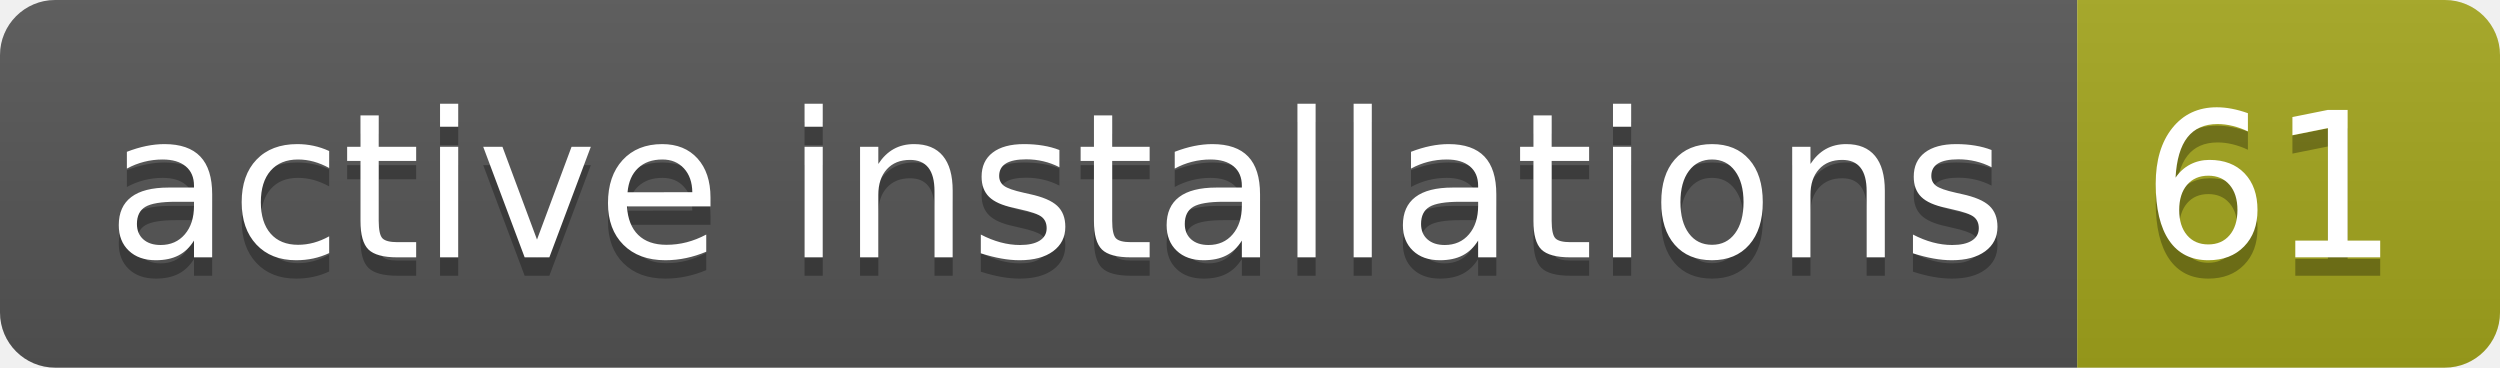
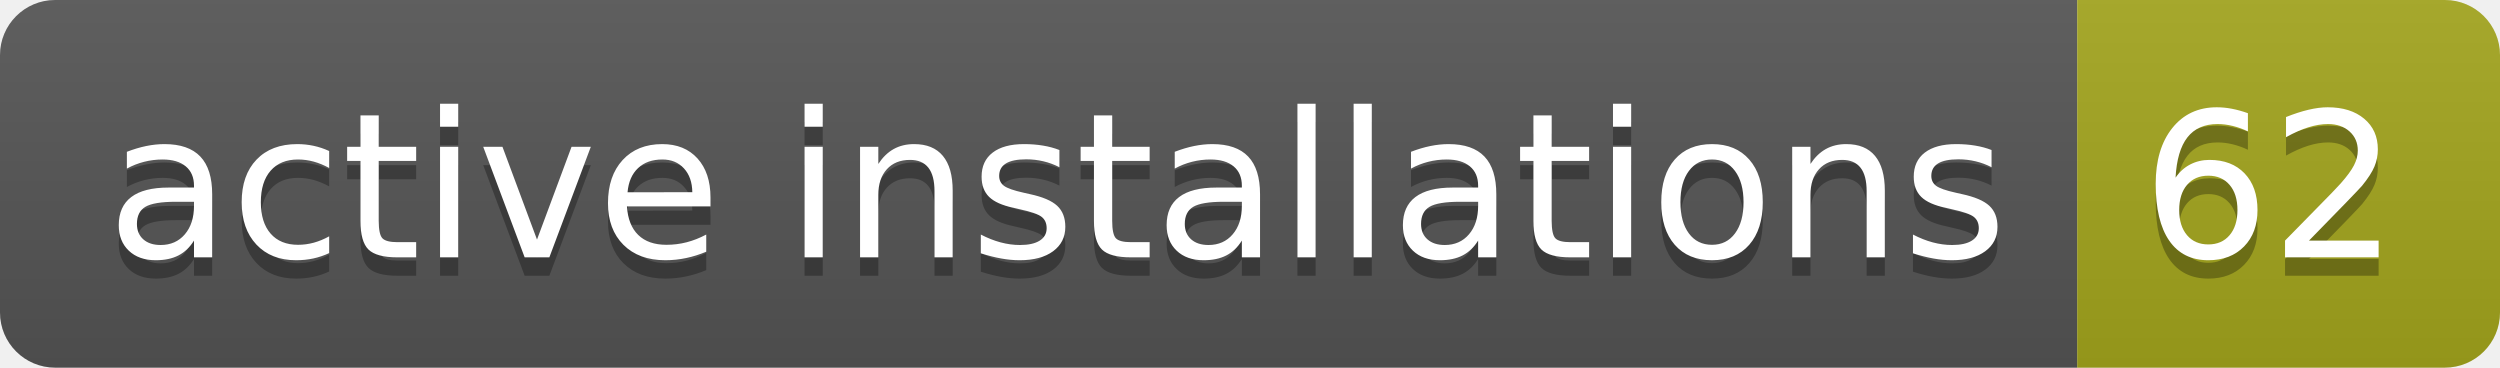
- <svg xmlns="http://www.w3.org/2000/svg" width="136" height="20" role="img" aria-label="active installations: 61">
+ <svg xmlns="http://www.w3.org/2000/svg" width="136" height="20" role="img" aria-label="active installations: 62">
  <linearGradient id="s" x2="0" y2="100%">
    <stop offset="0" stop-color="#bbb" stop-opacity=".1" />
    <stop offset="1" stop-opacity=".1" />
  </linearGradient>
  <clipPath id="r">
    <rect width="136" height="20" rx="3" fill="#fff" />
  </clipPath>
  <g clip-path="url(#r)">
    <rect width="113" height="20" fill="#555" />
    <rect x="113" width="23" height="20" fill="#a4a61d" />
    <rect width="136" height="20" fill="url(#s)" />
  </g>
  <g fill="#fff" text-anchor="middle" font-family="Verdana,Geneva,DejaVu Sans,sans-serif" text-rendering="geometricPrecision" font-size="110">
    <text aria-hidden="true" x="575" y="150" fill="#010101" fill-opacity=".3" transform="scale(.1)" textLength="1030">active installations</text>
    <text x="575" y="140" transform="scale(.1)" fill="#fff" textLength="1030">active installations</text>
-     <text aria-hidden="true" x="1235" y="150" fill="#010101" fill-opacity=".3" transform="scale(.1)" textLength="130">61</text>
-     <text x="1235" y="140" transform="scale(.1)" fill="#fff" textLength="130">61</text>
+     <text aria-hidden="true" x="1235" y="150" fill="#010101" fill-opacity=".3" transform="scale(.1)" textLength="130">62</text>
+     <text x="1235" y="140" transform="scale(.1)" fill="#fff" textLength="130">62</text>
  </g>
</svg>
